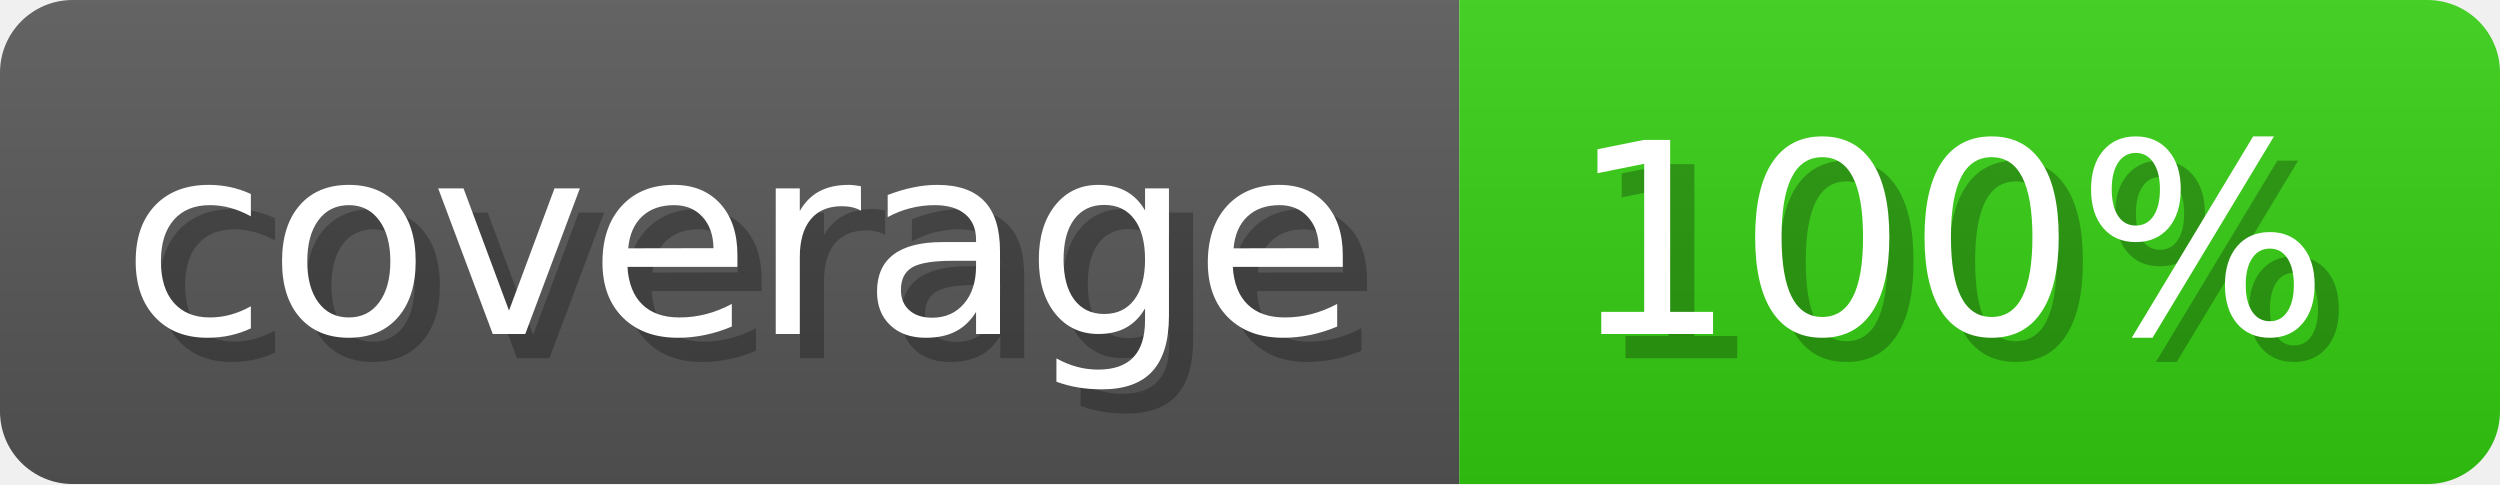
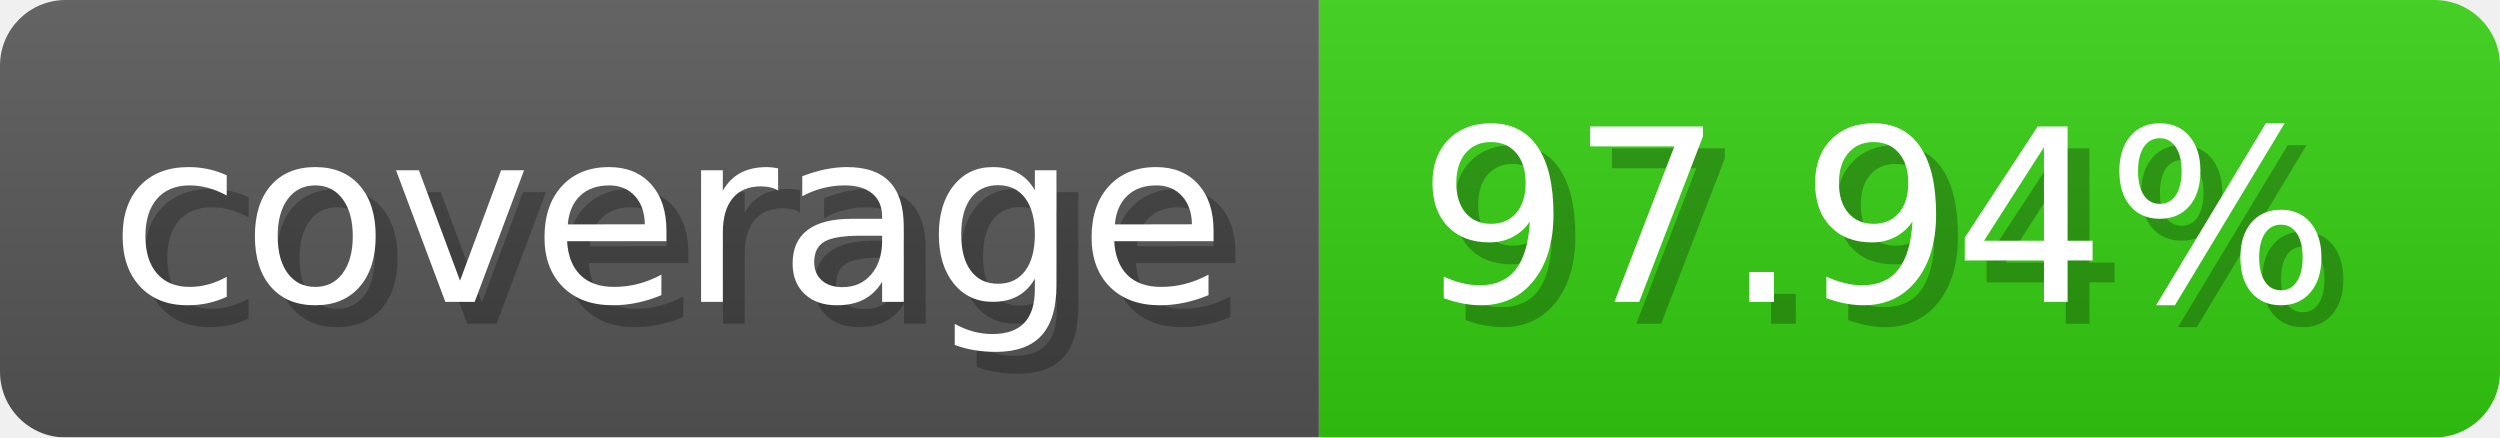
- <svg xmlns="http://www.w3.org/2000/svg" width="103.3" height="20" viewBox="0 0 1033 200" role="img" aria-label="coverage: 100%">
-   <linearGradient id="Xfjmr" x2="0" y2="100%">
+ <svg xmlns="http://www.w3.org/2000/svg" width="114.3" height="20" viewBox="0 0 1143 200" role="img" aria-label="coverage: 97.94%">
+   <linearGradient id="avyPZ" x2="0" y2="100%">
    <stop offset="0" stop-opacity=".1" stop-color="#EEE" />
    <stop offset="1" stop-opacity=".1" />
  </linearGradient>
-   <mask id="QJKLD">
-     <rect width="1033" height="200" rx="30" fill="#FFF" />
+   <mask id="GdlJZ">
+     <rect width="1143" height="200" rx="30" fill="#FFF" />
  </mask>
-   <g mask="url(#QJKLD)">
+   <g mask="url(#GdlJZ)">
    <rect width="603" height="200" fill="#555" />
-     <rect width="430" height="200" fill="#3C1" x="603" />
-     <rect width="1033" height="200" fill="url(#Xfjmr)" />
+     <rect width="540" height="200" fill="#3C1" x="603" />
+     <rect width="1143" height="200" fill="url(#avyPZ)" />
  </g>
  <g aria-hidden="true" text-anchor="start" font-family="Verdana,DejaVu Sans,sans-serif" font-size="110">
    <text x="60" y="148" textLength="503" fill="#000" opacity="0.25">coverage</text>
    <text x="50" y="138" textLength="503" fill="#fff">coverage</text>
-     <text x="658" y="148" textLength="330" fill="#000" opacity="0.25">100%</text>
-     <text x="648" y="138" textLength="330" fill="#fff">100%</text>
+     <text x="658" y="148" textLength="440" fill="#000" opacity="0.25">97.94%</text>
+     <text x="648" y="138" textLength="440" fill="#fff">97.94%</text>
  </g>
</svg>
